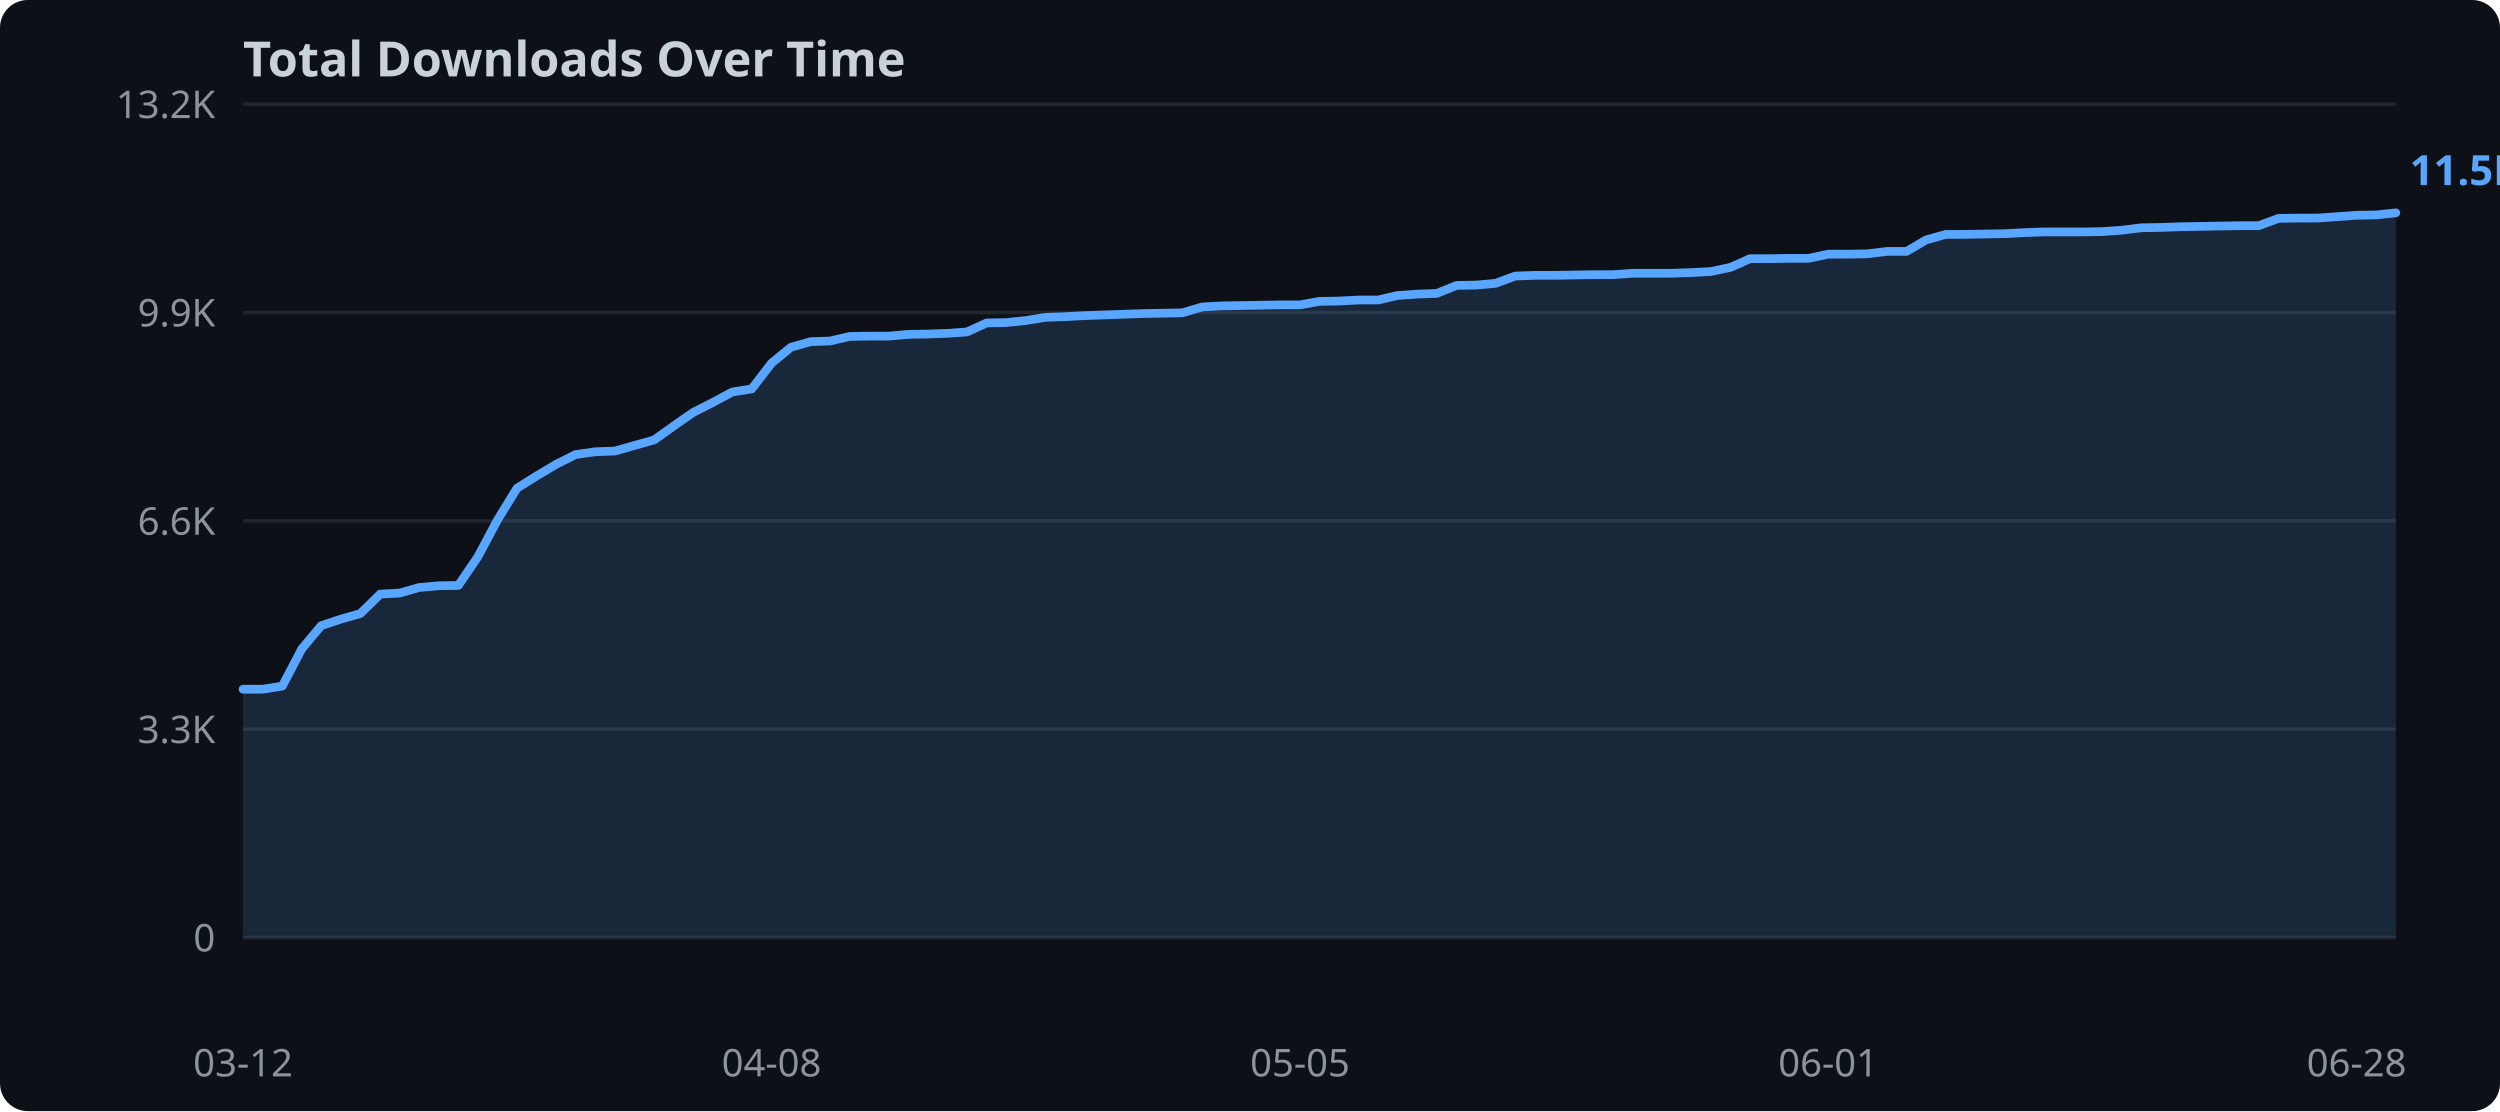
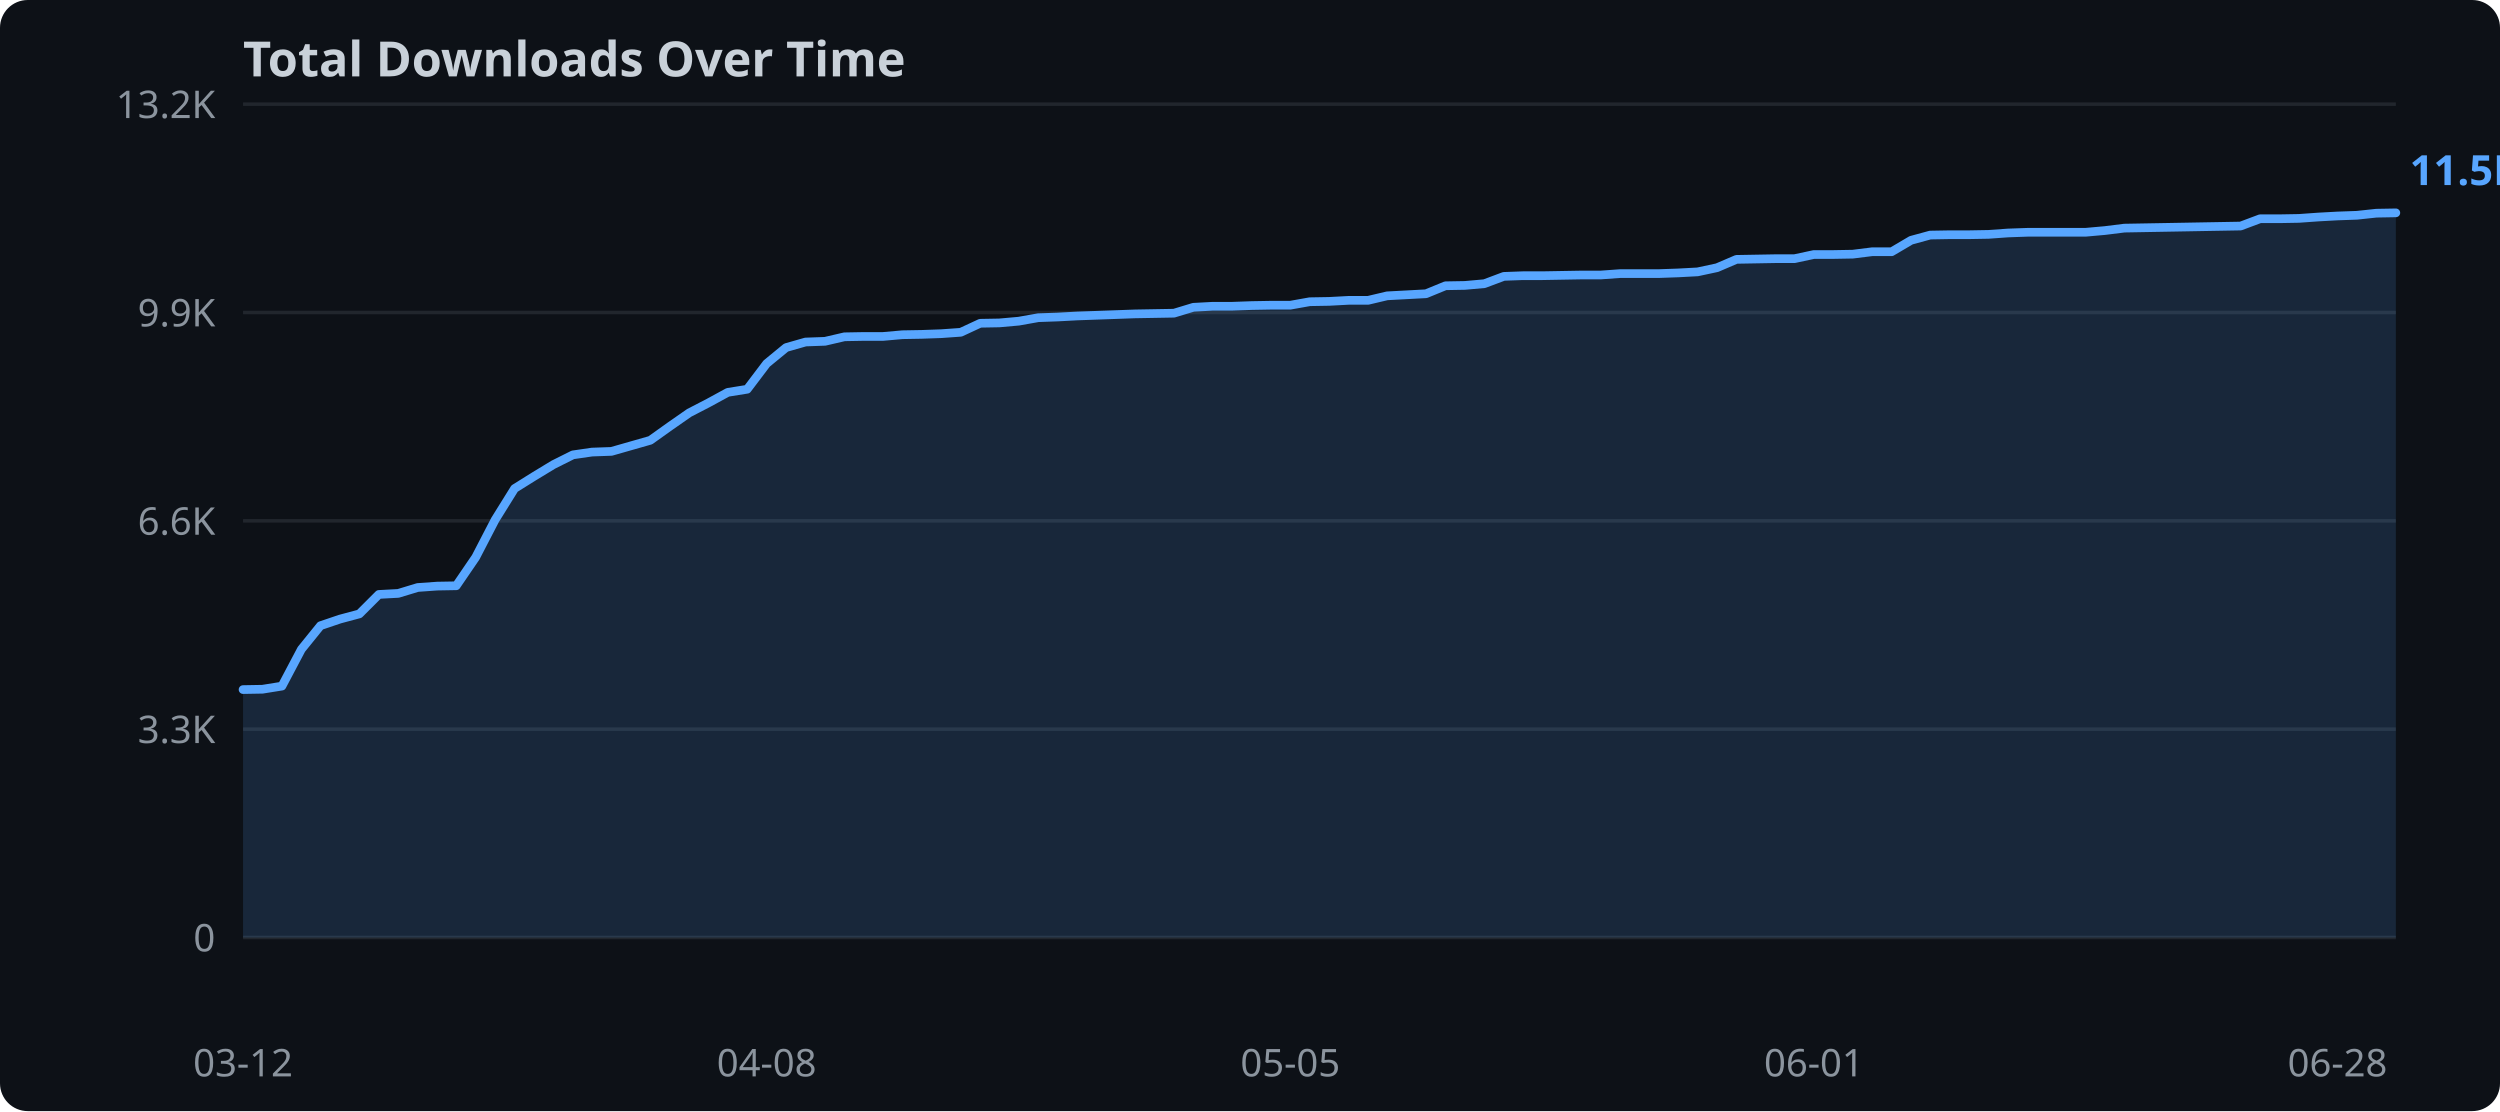
<svg xmlns="http://www.w3.org/2000/svg" width="720" height="320">
  <rect width="720" height="320" fill="#0d1117" rx="8" />
  <text x="70" y="22" fill="#c9d1d9" font-family="sans-serif" font-size="14" font-weight="bold">Total Downloads Over Time</text>
  <line x1="70" y1="270.0" x2="690" y2="270.0" stroke="#21262d" stroke-width="1" />
  <text x="62" y="274.0" text-anchor="end" fill="#8b949e" font-family="sans-serif" font-size="11">0</text>
  <line x1="70" y1="210.0" x2="690" y2="210.0" stroke="#21262d" stroke-width="1" />
  <text x="62" y="214.0" text-anchor="end" fill="#8b949e" font-family="sans-serif" font-size="11">3.3K</text>
  <line x1="70" y1="150.0" x2="690" y2="150.0" stroke="#21262d" stroke-width="1" />
  <text x="62" y="154.0" text-anchor="end" fill="#8b949e" font-family="sans-serif" font-size="11">6.6K</text>
  <line x1="70" y1="90.0" x2="690" y2="90.0" stroke="#21262d" stroke-width="1" />
  <text x="62" y="94.0" text-anchor="end" fill="#8b949e" font-family="sans-serif" font-size="11">9.9K</text>
  <line x1="70" y1="30.0" x2="690" y2="30.0" stroke="#21262d" stroke-width="1" />
  <text x="62" y="34.0" text-anchor="end" fill="#8b949e" font-family="sans-serif" font-size="11">13.2K</text>
-   <polygon points="70.0,198.5 75.6,198.5 81.3,197.6 86.9,186.9 92.5,180.2 98.2,178.3 103.8,176.7 109.5,171.1 115.1,170.8 120.7,169.2 126.4,168.7 132.0,168.6 137.6,160.4 143.3,149.7 148.9,140.6 154.5,137.1 160.2,133.7 165.8,130.9 171.5,130.1 177.1,129.9 182.7,128.3 188.4,126.7 194.0,122.7 199.6,118.8 205.3,115.9 210.9,112.9 216.5,112.0 222.2,104.6 227.8,100.0 233.5,98.4 239.1,98.2 244.7,96.9 250.4,96.8 256.0,96.8 261.6,96.3 267.3,96.2 272.9,96.0 278.5,95.6 284.2,93.0 289.8,92.9 295.5,92.3 301.1,91.4 306.7,91.2 312.4,90.9 318.0,90.7 323.6,90.5 329.3,90.3 334.9,90.2 340.5,90.1 346.2,88.4 351.8,88.1 357.5,88.0 363.1,87.9 368.7,87.8 374.4,87.8 380.0,86.8 385.6,86.7 391.3,86.4 396.9,86.4 402.5,85.1 408.2,84.7 413.8,84.5 419.5,82.2 425.1,82.1 430.7,81.6 436.4,79.5 442.0,79.3 447.6,79.3 453.3,79.2 458.9,79.1 464.5,79.1 470.2,78.7 475.8,78.7 481.5,78.7 487.1,78.5 492.7,78.2 498.4,77.0 504.0,74.5 509.6,74.5 515.3,74.4 520.9,74.4 526.5,73.2 532.2,73.2 537.8,73.1 543.5,72.4 549.1,72.4 554.7,69.1 560.4,67.5 566.0,67.5 571.6,67.4 577.3,67.3 582.9,67.0 588.5,66.8 594.2,66.8 599.8,66.8 605.5,66.7 611.1,66.3 616.7,65.6 622.4,65.5 628.0,65.3 633.6,65.2 639.3,65.1 644.9,65.0 650.5,65.0 656.2,62.9 661.8,62.8 667.5,62.8 673.1,62.4 678.7,62.0 684.4,61.9 690.0,61.3 690.0,270.0 70.0,270.0" fill="#58a6ff" opacity="0.15" />
-   <polyline points="70.0,198.5 75.6,198.5 81.3,197.6 86.9,186.9 92.5,180.2 98.2,178.3 103.8,176.7 109.5,171.1 115.1,170.8 120.7,169.2 126.4,168.7 132.0,168.6 137.6,160.4 143.3,149.7 148.9,140.6 154.5,137.1 160.2,133.7 165.8,130.9 171.5,130.1 177.1,129.9 182.7,128.3 188.4,126.7 194.0,122.7 199.6,118.8 205.3,115.9 210.9,112.9 216.5,112.0 222.2,104.6 227.8,100.0 233.5,98.4 239.1,98.2 244.7,96.9 250.4,96.8 256.0,96.8 261.6,96.3 267.3,96.2 272.9,96.0 278.5,95.6 284.2,93.0 289.8,92.9 295.5,92.3 301.1,91.4 306.7,91.2 312.4,90.9 318.0,90.7 323.6,90.5 329.3,90.3 334.9,90.2 340.5,90.1 346.2,88.4 351.8,88.1 357.5,88.0 363.1,87.9 368.7,87.8 374.4,87.8 380.0,86.8 385.6,86.7 391.3,86.4 396.9,86.4 402.5,85.1 408.2,84.7 413.8,84.5 419.5,82.2 425.1,82.1 430.7,81.6 436.4,79.5 442.0,79.3 447.6,79.3 453.3,79.2 458.9,79.1 464.5,79.1 470.2,78.7 475.8,78.7 481.5,78.7 487.1,78.5 492.7,78.2 498.4,77.0 504.0,74.5 509.6,74.5 515.3,74.4 520.9,74.4 526.5,73.2 532.2,73.2 537.8,73.1 543.5,72.4 549.1,72.4 554.7,69.1 560.4,67.5 566.0,67.5 571.6,67.4 577.3,67.3 582.9,67.0 588.5,66.8 594.2,66.8 599.8,66.8 605.5,66.7 611.1,66.3 616.7,65.6 622.4,65.5 628.0,65.3 633.6,65.2 639.3,65.1 644.9,65.0 650.5,65.0 656.2,62.9 661.8,62.8 667.5,62.8 673.1,62.4 678.7,62.0 684.4,61.9 690.0,61.3" fill="none" stroke="#58a6ff" stroke-width="2.5" stroke-linejoin="round" stroke-linecap="round" />
+   <polygon points="70.0,198.6 75.6,198.5 81.2,197.6 86.8,187.0 92.3,180.2 97.9,178.3 103.5,176.8 109.1,171.2 114.7,170.9 120.3,169.2 125.9,168.8 131.4,168.7 137.0,160.5 142.6,149.7 148.2,140.7 153.8,137.2 159.4,133.8 165.0,131.0 170.5,130.2 176.1,130.0 181.7,128.4 187.3,126.8 192.9,122.8 198.5,118.9 204.1,116.0 209.6,113.0 215.2,112.1 220.8,104.7 226.4,100.1 232.0,98.5 237.6,98.3 243.2,97.0 248.7,96.9 254.3,96.9 259.9,96.4 265.5,96.3 271.1,96.1 276.7,95.7 282.3,93.1 287.8,93.0 293.4,92.5 299.0,91.5 304.6,91.3 310.2,91.0 315.8,90.8 321.4,90.6 326.9,90.4 332.5,90.3 338.1,90.2 343.7,88.5 349.3,88.2 354.9,88.2 360.5,88.0 366.0,87.9 371.6,87.9 377.2,86.9 382.8,86.8 388.4,86.5 394.0,86.5 399.5,85.2 405.1,84.9 410.7,84.6 416.3,82.3 421.9,82.2 427.5,81.7 433.1,79.6 438.6,79.4 444.2,79.4 449.8,79.3 455.4,79.2 461.0,79.2 466.6,78.8 472.2,78.8 477.7,78.8 483.3,78.6 488.9,78.3 494.5,77.1 500.1,74.7 505.7,74.6 511.3,74.5 516.8,74.5 522.4,73.3 528.0,73.3 533.6,73.2 539.2,72.5 544.8,72.5 550.4,69.2 555.9,67.7 561.5,67.6 567.1,67.6 572.7,67.5 578.3,67.1 583.9,66.9 589.5,66.9 595.0,66.9 600.6,66.9 606.2,66.4 611.8,65.7 617.4,65.6 623.0,65.5 628.6,65.4 634.1,65.3 639.7,65.2 645.3,65.1 650.9,63.0 656.5,63.0 662.1,62.9 667.7,62.5 673.2,62.2 678.8,62.0 684.4,61.4 690.0,61.3 690.0,270.0 70.0,270.0" fill="#58a6ff" opacity="0.15" />
+   <polyline points="70.0,198.6 75.6,198.5 81.2,197.6 86.8,187.0 92.3,180.2 97.9,178.3 103.5,176.8 109.1,171.2 114.7,170.9 120.3,169.2 125.9,168.8 131.4,168.7 137.0,160.5 142.6,149.7 148.2,140.7 153.8,137.2 159.4,133.8 165.0,131.0 170.5,130.2 176.1,130.0 181.7,128.4 187.3,126.8 192.9,122.8 198.5,118.9 204.1,116.0 209.6,113.0 215.2,112.1 220.8,104.7 226.4,100.1 232.0,98.5 237.6,98.3 243.2,97.0 248.7,96.9 254.3,96.9 259.9,96.4 265.5,96.3 271.1,96.1 276.7,95.7 282.3,93.1 287.8,93.0 293.4,92.5 299.0,91.5 304.6,91.3 310.2,91.0 315.8,90.8 321.4,90.6 326.9,90.4 332.5,90.3 338.1,90.2 343.7,88.5 349.3,88.2 354.9,88.2 360.5,88.0 366.0,87.9 371.6,87.9 377.2,86.9 382.8,86.8 388.4,86.5 394.0,86.5 399.5,85.2 405.1,84.9 410.7,84.6 416.3,82.3 421.9,82.2 427.5,81.7 433.1,79.6 438.6,79.4 444.2,79.4 449.8,79.3 455.4,79.2 461.0,79.2 466.6,78.8 472.2,78.8 477.7,78.8 483.3,78.6 488.9,78.3 494.5,77.1 500.1,74.7 505.7,74.6 511.3,74.5 516.8,74.5 522.4,73.3 528.0,73.3 533.6,73.2 539.2,72.5 544.8,72.5 550.4,69.2 555.9,67.7 561.5,67.6 567.1,67.6 572.7,67.5 578.3,67.1 583.9,66.9 589.5,66.9 595.0,66.9 600.6,66.9 606.2,66.4 611.8,65.7 617.4,65.6 623.0,65.5 628.6,65.4 634.1,65.3 639.7,65.2 645.3,65.1 650.9,63.0 656.5,63.0 662.1,62.9 667.7,62.5 673.2,62.2 678.8,62.0 684.4,61.4 690.0,61.3" fill="none" stroke="#58a6ff" stroke-width="2.5" stroke-linejoin="round" stroke-linecap="round" />
  <text x="70.0" y="310" text-anchor="middle" fill="#8b949e" font-family="sans-serif" font-size="11">03-12</text>
-   <text x="222.2" y="310" text-anchor="middle" fill="#8b949e" font-family="sans-serif" font-size="11">04-08</text>
-   <text x="374.4" y="310" text-anchor="middle" fill="#8b949e" font-family="sans-serif" font-size="11">05-05</text>
-   <text x="526.5" y="310" text-anchor="middle" fill="#8b949e" font-family="sans-serif" font-size="11">06-01</text>
-   <text x="678.7" y="310" text-anchor="middle" fill="#8b949e" font-family="sans-serif" font-size="11">06-28</text>
+   <text x="220.8" y="310" text-anchor="middle" fill="#8b949e" font-family="sans-serif" font-size="11">04-08</text>
+   <text x="371.6" y="310" text-anchor="middle" fill="#8b949e" font-family="sans-serif" font-size="11">05-05</text>
+   <text x="522.4" y="310" text-anchor="middle" fill="#8b949e" font-family="sans-serif" font-size="11">06-01</text>
+   <text x="673.2" y="310" text-anchor="middle" fill="#8b949e" font-family="sans-serif" font-size="11">06-28</text>
  <text x="694.0" y="53.3" fill="#58a6ff" font-family="sans-serif" font-size="12" font-weight="bold">11.5K</text>
</svg>
